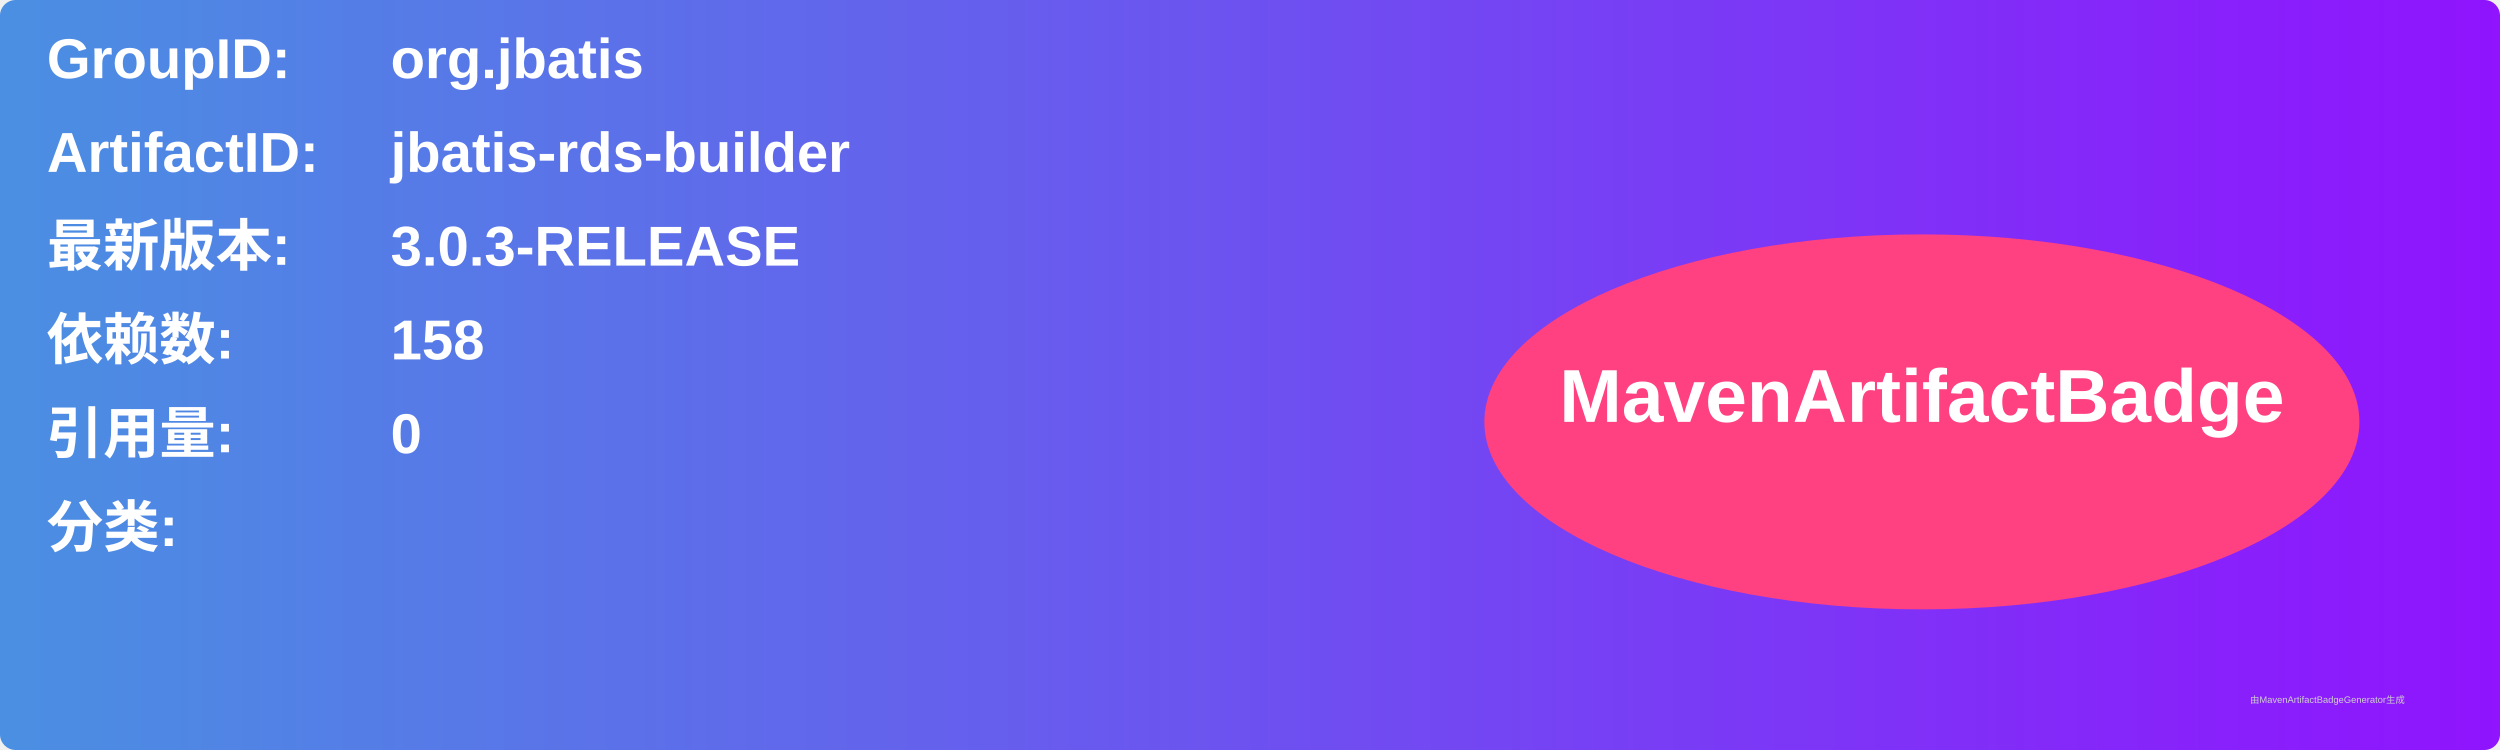
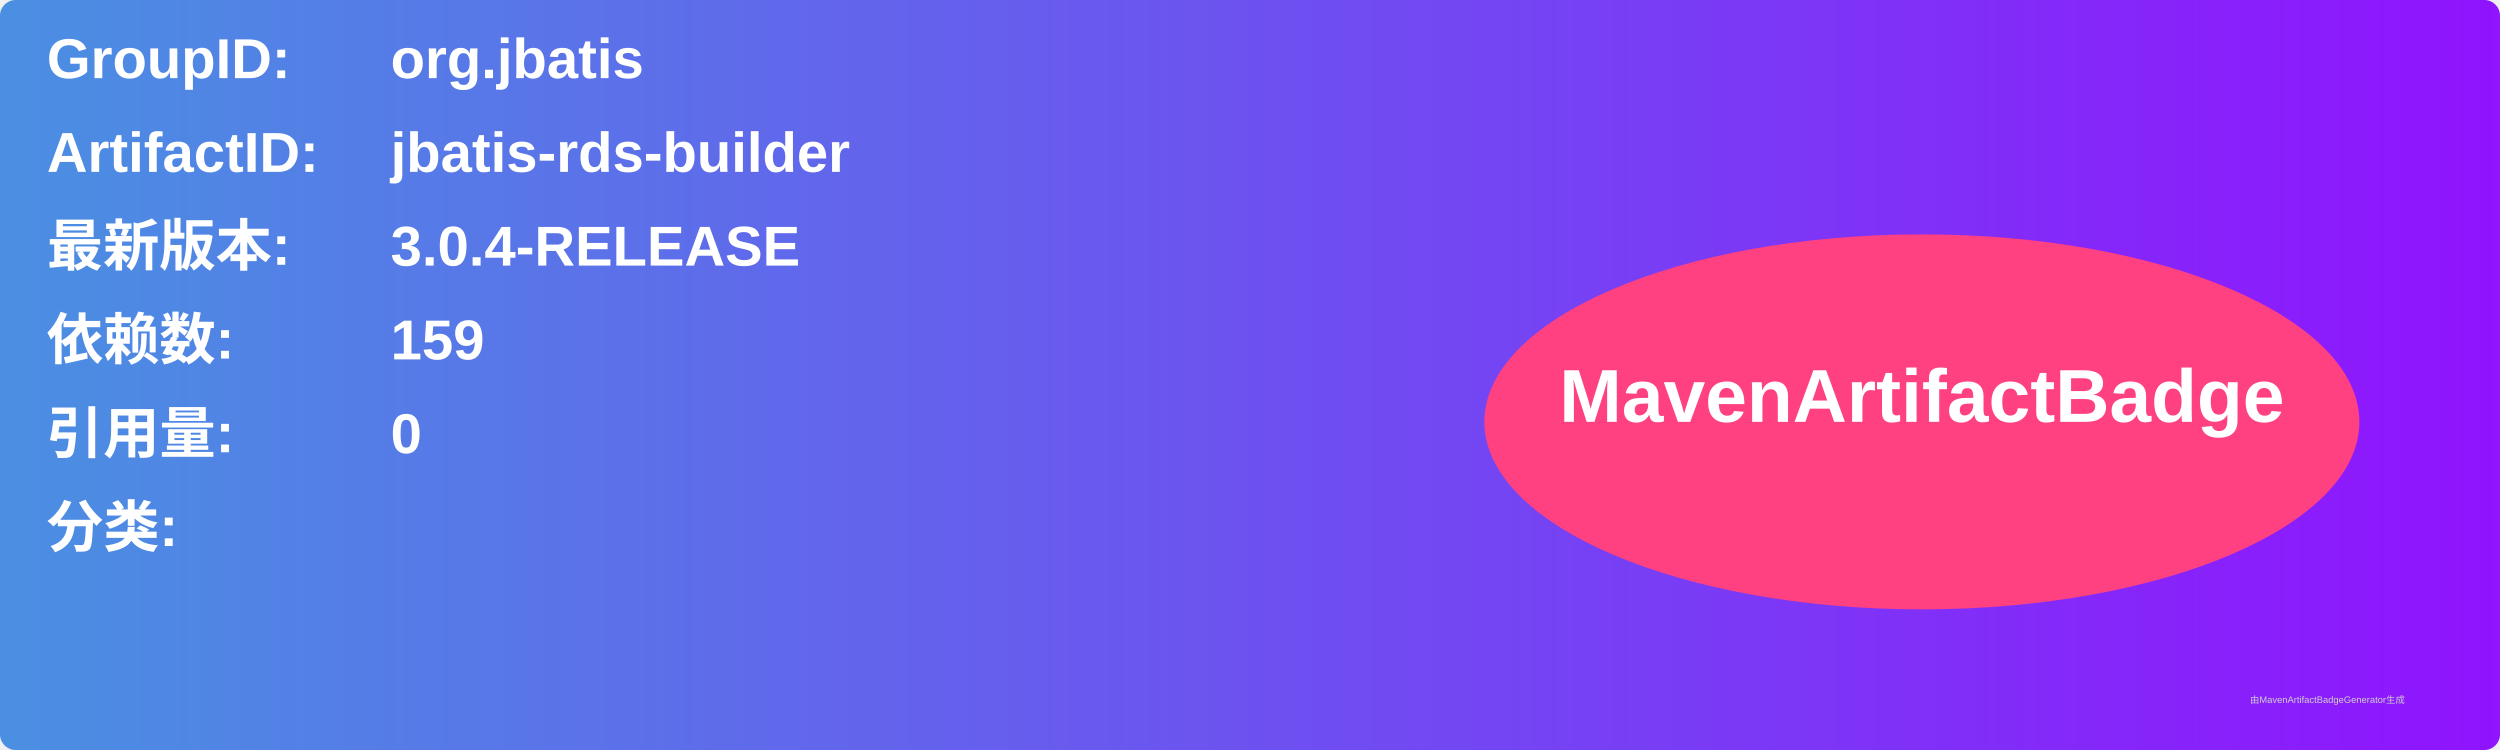
<svg xmlns="http://www.w3.org/2000/svg" width="800" height="240" viewBox="0 0 800 240">
  <linearGradient id="grad" x1="0%" y1="0%" x2="100%" y2="0%">
    <stop offset="0%" stop-color="#4a90e2" />
    <stop offset="100%" stop-color="#9013fe" />
  </linearGradient>
  <rect width="100%" height="100%" rx="5" ry="5" fill="url(#grad)" />
  <g transform="translate(15, 15)">
    <text x="0" y="10" font-family="Arial" font-size="18" fill="white" font-weight="bold" width="260">GroupID:</text>
    <text x="110" y="10" font-family="Arial" font-size="18" fill="white" font-weight="bold" width="460">org.jbatis</text>
    <text x="0" y="40" font-family="Arial" font-size="18" fill="white" font-weight="bold" width="260">ArtifactID:</text>
    <text x="110" y="40" font-family="Arial" font-size="18" fill="white" font-weight="bold" width="460">jbatis-rds-builder</text>
    <text x="0" y="70" font-family="Arial" font-size="18" fill="white" font-weight="bold">最新版本:</text>
    <text x="110" y="70" font-family="Arial" font-size="18" fill="white" font-weight="bold">
-       <tspan font-weight="bold">3.0.3-RELEASE</tspan>
+       <tspan font-weight="bold">3.0.4-RELEASE</tspan>
    </text>
    <text x="0" y="100" font-family="Arial" font-size="18" fill="white" font-weight="bold">依赖数: </text>
    <text x="110" y="100" font-family="Arial" font-size="18" fill="white">
-       <tspan font-weight="bold">158</tspan>
+       <tspan font-weight="bold">159</tspan>
    </text>
    <text x="0" y="130" font-family="Arial" font-size="18" fill="white" font-weight="bold">引用量: </text>
    <text x="110" y="130" font-family="Arial" font-size="18" fill="white">
      <tspan font-weight="bold">0</tspan>
    </text>
    <text x="0" y="160" font-family="Arial" font-size="18" fill="white" font-weight="bold">分类:</text>
    <text x="10" y="190" font-family="Arial" font-size="10" fill="white">
      <tspan font-weight="bold" />
    </text>
    <ellipse cx="600" cy="120" rx="140" ry="60" fill="#ff4081" />
    <text x="600" y="120" text-anchor="middle" font-family="Arial" font-size="24" fill="white" font-weight="bold">MavenArtifactBadge</text>
  </g>
  <text x="720" y="225" font-family="Arial" font-size="3" fill="#d0d0d0">由MavenArtifactBadgeGenerator生成</text>
</svg>
